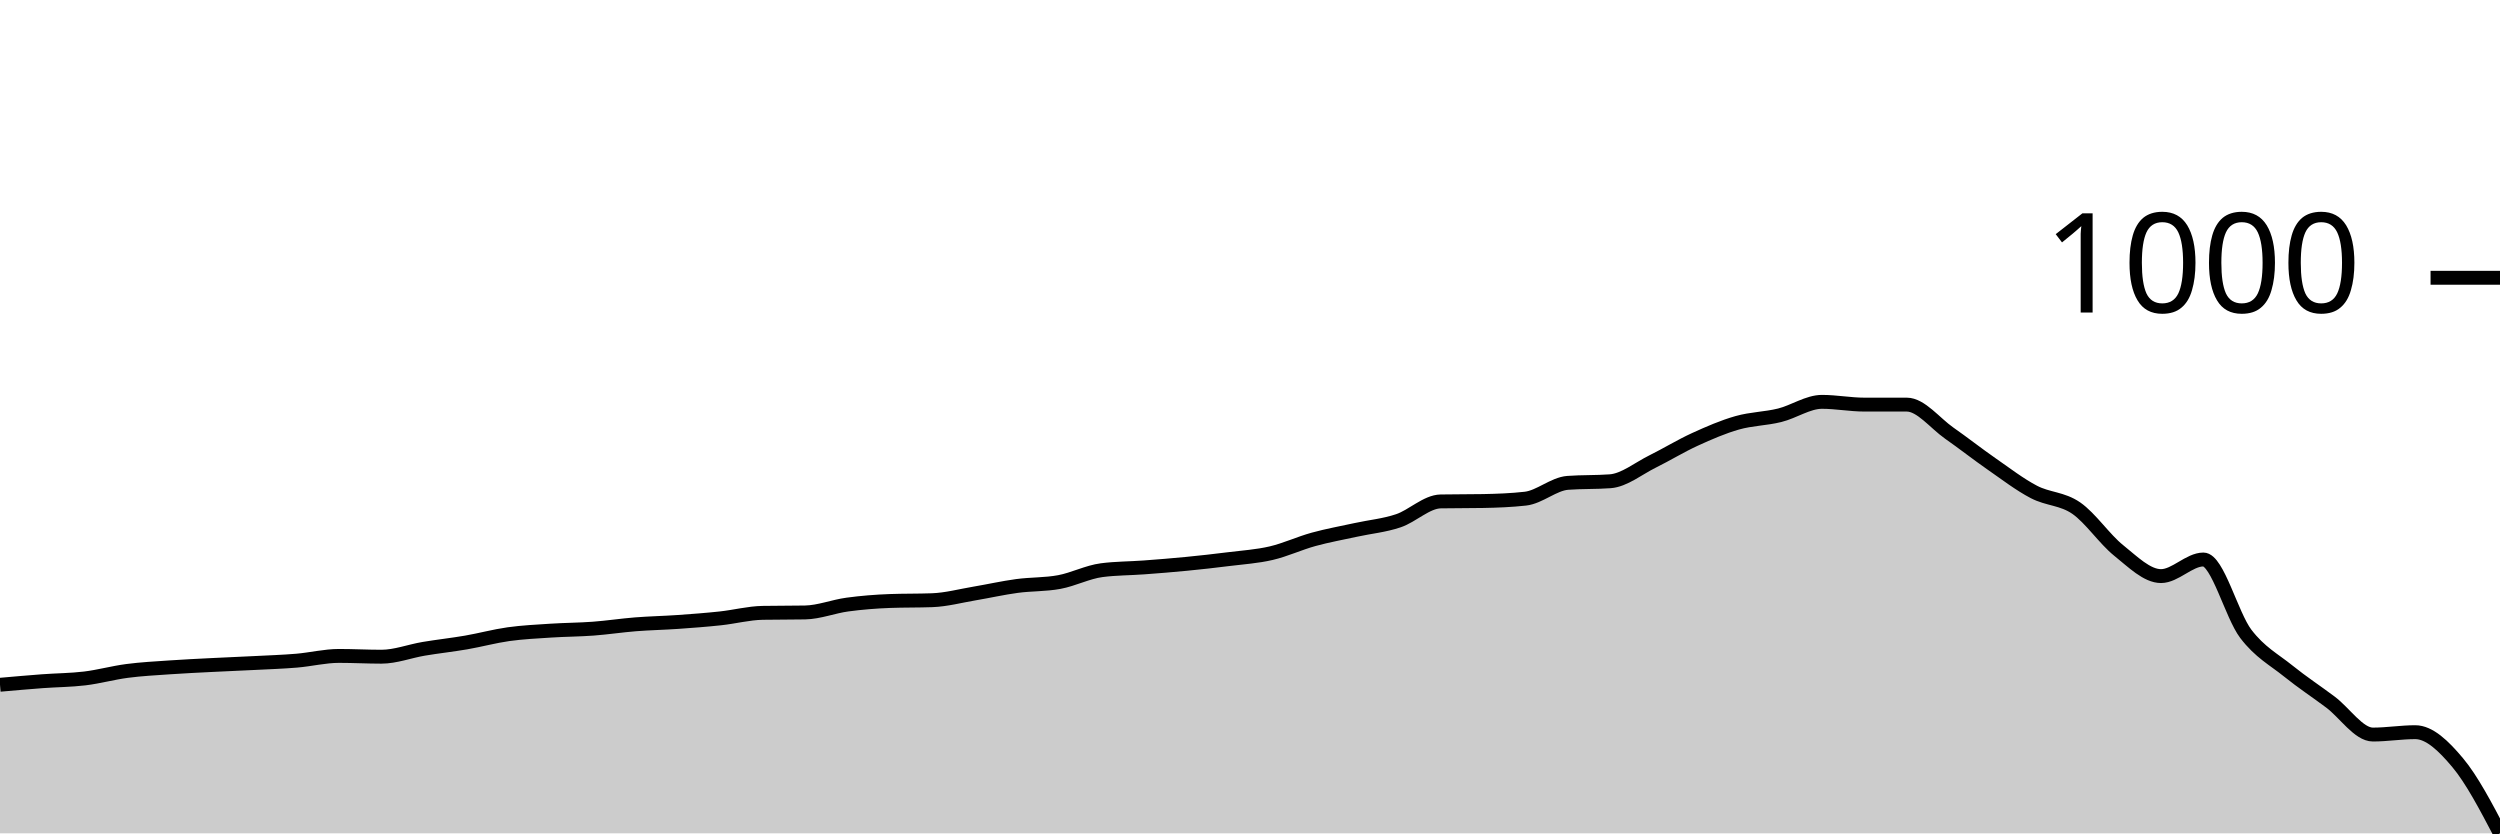
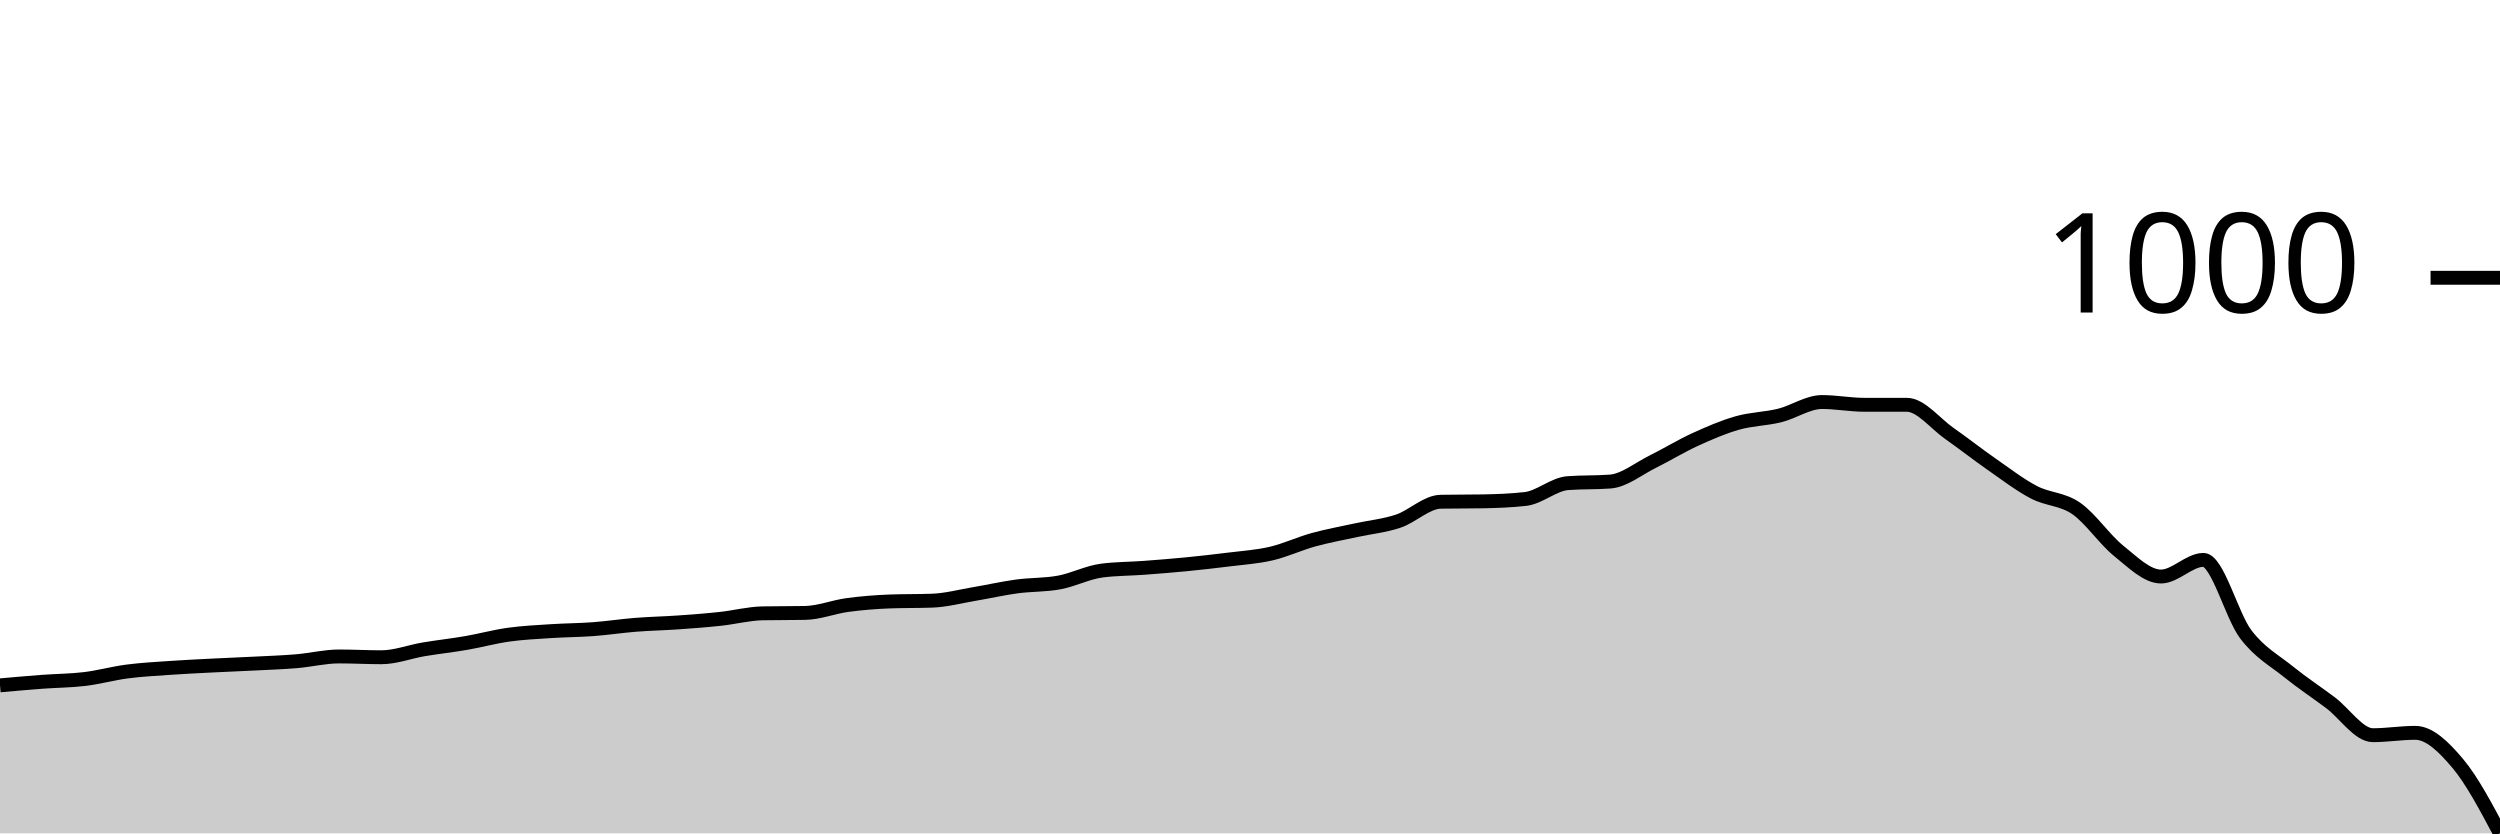
<svg xmlns="http://www.w3.org/2000/svg" viewBox="0 0 180 60">
  <g transform="translate(0,20)">
-     <path class="area" fill="rgba(0, 0, 0, 0.2)" d="M0,29.303C1.017,29.213,2.034,29.123,3.051,29.047C4.068,28.971,5.085,28.971,6.102,28.848C7.119,28.725,8.136,28.44,9.153,28.307C10.169,28.174,11.186,28.122,12.203,28.051C13.22,27.98,14.237,27.933,15.254,27.881C16.271,27.828,17.288,27.79,18.305,27.738C19.322,27.686,20.339,27.653,21.356,27.568C22.373,27.482,23.39,27.226,24.407,27.226C25.424,27.226,26.441,27.283,27.458,27.283C28.475,27.283,29.492,26.885,30.508,26.714C31.525,26.543,32.542,26.434,33.559,26.259C34.576,26.083,35.593,25.804,36.61,25.661C37.627,25.519,38.644,25.472,39.661,25.405C40.678,25.339,41.695,25.339,42.712,25.263C43.729,25.187,44.746,25.031,45.763,24.95C46.78,24.87,47.797,24.851,48.814,24.78C49.831,24.708,50.847,24.633,51.864,24.523C52.881,24.414,53.898,24.144,54.915,24.125C55.932,24.106,56.949,24.116,57.966,24.097C58.983,24.078,60,23.665,61.017,23.528C62.034,23.39,63.051,23.31,64.068,23.272C65.085,23.234,66.102,23.253,67.119,23.215C68.136,23.177,69.153,22.902,70.169,22.731C71.186,22.56,72.203,22.328,73.22,22.191C74.237,22.053,75.254,22.096,76.271,21.906C77.288,21.716,78.305,21.185,79.322,21.053C80.339,20.92,81.356,20.929,82.373,20.853C83.39,20.778,84.407,20.697,85.424,20.597C86.441,20.498,87.458,20.384,88.475,20.256C89.492,20.128,90.508,20.066,91.525,19.829C92.542,19.592,93.559,19.113,94.576,18.834C95.593,18.554,96.61,18.374,97.627,18.151C98.644,17.928,99.661,17.838,100.678,17.496C101.695,17.155,102.712,16.121,103.729,16.102C104.746,16.083,105.763,16.093,106.78,16.074C107.797,16.055,108.814,16.017,109.831,15.903C110.847,15.789,111.864,14.841,112.881,14.765C113.898,14.689,114.915,14.727,115.932,14.651C116.949,14.576,117.966,13.732,118.983,13.229C120,12.726,121.017,12.101,122.034,11.636C123.051,11.171,124.068,10.73,125.085,10.441C126.102,10.152,127.119,10.152,128.136,9.9C129.153,9.649,130.169,8.933,131.186,8.933C132.203,8.933,133.22,9.132,134.237,9.132C135.254,9.132,136.271,9.132,137.288,9.132C138.305,9.132,139.322,10.469,140.339,11.181C141.356,11.892,142.373,12.693,143.39,13.4C144.407,14.106,145.424,14.889,146.441,15.42C147.458,15.951,148.475,15.884,149.492,16.586C150.508,17.288,151.525,18.815,152.542,19.63C153.559,20.446,154.576,21.479,155.593,21.479C156.61,21.479,157.627,20.284,158.644,20.284C159.661,20.284,160.678,24.296,161.695,25.633C162.712,26.97,163.729,27.487,164.746,28.307C165.763,29.128,166.78,29.791,167.797,30.555C168.814,31.318,169.831,32.888,170.847,32.888C171.864,32.888,172.881,32.717,173.898,32.717C174.915,32.717,175.932,33.694,176.949,34.908C177.966,36.121,178.983,38.061,180,40L180,40C178.983,40,177.966,40,176.949,40C175.932,40,174.915,40,173.898,40C172.881,40,171.864,40,170.847,40C169.831,40,168.814,40,167.797,40C166.78,40,165.763,40,164.746,40C163.729,40,162.712,40,161.695,40C160.678,40,159.661,40,158.644,40C157.627,40,156.61,40,155.593,40C154.576,40,153.559,40,152.542,40C151.525,40,150.508,40,149.492,40C148.475,40,147.458,40,146.441,40C145.424,40,144.407,40,143.39,40C142.373,40,141.356,40,140.339,40C139.322,40,138.305,40,137.288,40C136.271,40,135.254,40,134.237,40C133.22,40,132.203,40,131.186,40C130.169,40,129.153,40,128.136,40C127.119,40,126.102,40,125.085,40C124.068,40,123.051,40,122.034,40C121.017,40,120,40,118.983,40C117.966,40,116.949,40,115.932,40C114.915,40,113.898,40,112.881,40C111.864,40,110.847,40,109.831,40C108.814,40,107.797,40,106.78,40C105.763,40,104.746,40,103.729,40C102.712,40,101.695,40,100.678,40C99.661,40,98.644,40,97.627,40C96.61,40,95.593,40,94.576,40C93.559,40,92.542,40,91.525,40C90.508,40,89.492,40,88.475,40C87.458,40,86.441,40,85.424,40C84.407,40,83.39,40,82.373,40C81.356,40,80.339,40,79.322,40C78.305,40,77.288,40,76.271,40C75.254,40,74.237,40,73.22,40C72.203,40,71.186,40,70.169,40C69.153,40,68.136,40,67.119,40C66.102,40,65.085,40,64.068,40C63.051,40,62.034,40,61.017,40C60,40,58.983,40,57.966,40C56.949,40,55.932,40,54.915,40C53.898,40,52.881,40,51.864,40C50.847,40,49.831,40,48.814,40C47.797,40,46.78,40,45.763,40C44.746,40,43.729,40,42.712,40C41.695,40,40.678,40,39.661,40C38.644,40,37.627,40,36.61,40C35.593,40,34.576,40,33.559,40C32.542,40,31.525,40,30.508,40C29.492,40,28.475,40,27.458,40C26.441,40,25.424,40,24.407,40C23.39,40,22.373,40,21.356,40C20.339,40,19.322,40,18.305,40C17.288,40,16.271,40,15.254,40C14.237,40,13.22,40,12.203,40C11.186,40,10.169,40,9.153,40C8.136,40,7.119,40,6.102,40C5.085,40,4.068,40,3.051,40C2.034,40,1.017,40,0,40Z" />
-     <path class="line" stroke="black" fill="none" d="M0,29.303C1.017,29.213,2.034,29.123,3.051,29.047C4.068,28.971,5.085,28.971,6.102,28.848C7.119,28.725,8.136,28.44,9.153,28.307C10.169,28.174,11.186,28.122,12.203,28.051C13.22,27.98,14.237,27.933,15.254,27.881C16.271,27.828,17.288,27.79,18.305,27.738C19.322,27.686,20.339,27.653,21.356,27.568C22.373,27.482,23.39,27.226,24.407,27.226C25.424,27.226,26.441,27.283,27.458,27.283C28.475,27.283,29.492,26.885,30.508,26.714C31.525,26.543,32.542,26.434,33.559,26.259C34.576,26.083,35.593,25.804,36.61,25.661C37.627,25.519,38.644,25.472,39.661,25.405C40.678,25.339,41.695,25.339,42.712,25.263C43.729,25.187,44.746,25.031,45.763,24.95C46.78,24.87,47.797,24.851,48.814,24.78C49.831,24.708,50.847,24.633,51.864,24.523C52.881,24.414,53.898,24.144,54.915,24.125C55.932,24.106,56.949,24.116,57.966,24.097C58.983,24.078,60,23.665,61.017,23.528C62.034,23.39,63.051,23.31,64.068,23.272C65.085,23.234,66.102,23.253,67.119,23.215C68.136,23.177,69.153,22.902,70.169,22.731C71.186,22.56,72.203,22.328,73.22,22.191C74.237,22.053,75.254,22.096,76.271,21.906C77.288,21.716,78.305,21.185,79.322,21.053C80.339,20.92,81.356,20.929,82.373,20.853C83.39,20.778,84.407,20.697,85.424,20.597C86.441,20.498,87.458,20.384,88.475,20.256C89.492,20.128,90.508,20.066,91.525,19.829C92.542,19.592,93.559,19.113,94.576,18.834C95.593,18.554,96.61,18.374,97.627,18.151C98.644,17.928,99.661,17.838,100.678,17.496C101.695,17.155,102.712,16.121,103.729,16.102C104.746,16.083,105.763,16.093,106.78,16.074C107.797,16.055,108.814,16.017,109.831,15.903C110.847,15.789,111.864,14.841,112.881,14.765C113.898,14.689,114.915,14.727,115.932,14.651C116.949,14.576,117.966,13.732,118.983,13.229C120,12.726,121.017,12.101,122.034,11.636C123.051,11.171,124.068,10.73,125.085,10.441C126.102,10.152,127.119,10.152,128.136,9.9C129.153,9.649,130.169,8.933,131.186,8.933C132.203,8.933,133.22,9.132,134.237,9.132C135.254,9.132,136.271,9.132,137.288,9.132C138.305,9.132,139.322,10.469,140.339,11.181C141.356,11.892,142.373,12.693,143.39,13.4C144.407,14.106,145.424,14.889,146.441,15.42C147.458,15.951,148.475,15.884,149.492,16.586C150.508,17.288,151.525,18.815,152.542,19.63C153.559,20.446,154.576,21.479,155.593,21.479C156.61,21.479,157.627,20.284,158.644,20.284C159.661,20.284,160.678,24.296,161.695,25.633C162.712,26.97,163.729,27.487,164.746,28.307C165.763,29.128,166.78,29.791,167.797,30.555C168.814,31.318,169.831,32.888,170.847,32.888C171.864,32.888,172.881,32.717,173.898,32.717C174.915,32.717,175.932,33.694,176.949,34.908C177.966,36.121,178.983,38.061,180,40" />
+     <path class="area" fill="rgba(0, 0, 0, 0.2)" d="M0,29.345C1.017,29.255,2.034,29.164,3.051,29.088C4.068,29.012,5.085,29.012,6.102,28.889C7.119,28.765,8.136,28.481,9.153,28.348C10.169,28.215,11.186,28.162,12.203,28.091C13.22,28.02,14.237,27.972,15.254,27.92C16.271,27.868,17.288,27.83,18.305,27.778C19.322,27.726,20.339,27.692,21.356,27.607C22.373,27.521,23.39,27.265,24.407,27.265C25.424,27.265,26.441,27.322,27.458,27.322C28.475,27.322,29.492,26.923,30.508,26.752C31.525,26.581,32.542,26.472,33.559,26.296C34.576,26.121,35.593,25.84,36.61,25.698C37.627,25.556,38.644,25.508,39.661,25.442C40.678,25.375,41.695,25.375,42.712,25.299C43.729,25.223,44.746,25.066,45.763,24.986C46.78,24.905,47.797,24.886,48.814,24.815C49.831,24.744,50.847,24.668,51.864,24.558C52.881,24.449,53.898,24.179,54.915,24.16C55.932,24.141,56.949,24.15,57.966,24.131C58.983,24.112,60,23.699,61.017,23.561C62.034,23.424,63.051,23.343,64.068,23.305C65.085,23.267,66.102,23.286,67.119,23.248C68.136,23.21,69.153,22.934,70.169,22.764C71.186,22.593,72.203,22.36,73.22,22.222C74.237,22.085,75.254,22.127,76.271,21.937C77.288,21.747,78.305,21.216,79.322,21.083C80.339,20.95,81.356,20.959,82.373,20.883C83.39,20.807,84.407,20.726,85.424,20.627C86.441,20.527,87.458,20.413,88.475,20.285C89.492,20.157,90.508,20.095,91.525,19.858C92.542,19.62,93.559,19.141,94.576,18.86C95.593,18.58,96.61,18.4,97.627,18.177C98.644,17.953,99.661,17.863,100.678,17.521C101.695,17.179,102.712,16.144,103.729,16.125C104.746,16.106,105.763,16.116,106.78,16.097C107.797,16.078,108.814,16.04,109.831,15.926C110.847,15.812,111.864,14.862,112.881,14.786C113.898,14.71,114.915,14.748,115.932,14.672C116.949,14.596,117.966,13.751,118.983,13.248C120,12.745,121.017,12.118,122.034,11.652C123.051,11.187,124.068,10.745,125.085,10.456C126.102,10.166,127.119,10.166,128.136,9.915C129.153,9.663,130.169,8.946,131.186,8.946C132.203,8.946,133.22,9.145,134.237,9.145C135.254,9.145,136.271,9.145,137.288,9.145C138.305,9.145,139.322,10.484,140.339,11.197C141.356,11.909,142.373,12.711,143.39,13.419C144.407,14.126,145.424,14.91,146.441,15.442C147.458,15.973,148.475,15.907,149.492,16.61C150.508,17.312,151.525,18.841,152.542,19.658C153.559,20.475,154.576,21.51,155.593,21.51C156.61,21.51,157.627,20.313,158.644,20.313C159.661,20.313,160.678,24.33,161.695,25.67C162.712,27.009,163.729,27.526,164.746,28.348C165.763,29.169,166.78,29.834,167.797,30.598C168.814,31.363,169.831,32.934,170.847,32.934C171.864,32.934,172.881,32.764,173.898,32.764C174.915,32.764,175.932,33.751,176.949,34.957C177.966,36.163,178.983,38.082,180,40L180,40C178.983,40,177.966,40,176.949,40C175.932,40,174.915,40,173.898,40C172.881,40,171.864,40,170.847,40C169.831,40,168.814,40,167.797,40C166.78,40,165.763,40,164.746,40C163.729,40,162.712,40,161.695,40C160.678,40,159.661,40,158.644,40C157.627,40,156.61,40,155.593,40C154.576,40,153.559,40,152.542,40C151.525,40,150.508,40,149.492,40C148.475,40,147.458,40,146.441,40C145.424,40,144.407,40,143.39,40C142.373,40,141.356,40,140.339,40C139.322,40,138.305,40,137.288,40C136.271,40,135.254,40,134.237,40C133.22,40,132.203,40,131.186,40C130.169,40,129.153,40,128.136,40C127.119,40,126.102,40,125.085,40C124.068,40,123.051,40,122.034,40C121.017,40,120,40,118.983,40C117.966,40,116.949,40,115.932,40C114.915,40,113.898,40,112.881,40C111.864,40,110.847,40,109.831,40C108.814,40,107.797,40,106.78,40C105.763,40,104.746,40,103.729,40C102.712,40,101.695,40,100.678,40C99.661,40,98.644,40,97.627,40C96.61,40,95.593,40,94.576,40C93.559,40,92.542,40,91.525,40C90.508,40,89.492,40,88.475,40C87.458,40,86.441,40,85.424,40C84.407,40,83.39,40,82.373,40C81.356,40,80.339,40,79.322,40C78.305,40,77.288,40,76.271,40C75.254,40,74.237,40,73.22,40C72.203,40,71.186,40,70.169,40C69.153,40,68.136,40,67.119,40C66.102,40,65.085,40,64.068,40C63.051,40,62.034,40,61.017,40C60,40,58.983,40,57.966,40C56.949,40,55.932,40,54.915,40C53.898,40,52.881,40,51.864,40C50.847,40,49.831,40,48.814,40C47.797,40,46.78,40,45.763,40C44.746,40,43.729,40,42.712,40C41.695,40,40.678,40,39.661,40C38.644,40,37.627,40,36.61,40C35.593,40,34.576,40,33.559,40C32.542,40,31.525,40,30.508,40C29.492,40,28.475,40,27.458,40C26.441,40,25.424,40,24.407,40C23.39,40,22.373,40,21.356,40C20.339,40,19.322,40,18.305,40C17.288,40,16.271,40,15.254,40C14.237,40,13.22,40,12.203,40C11.186,40,10.169,40,9.153,40C8.136,40,7.119,40,6.102,40C5.085,40,4.068,40,3.051,40C2.034,40,1.017,40,0,40Z" />
+     <path class="line" stroke="black" fill="none" d="M0,29.345C1.017,29.255,2.034,29.164,3.051,29.088C4.068,29.012,5.085,29.012,6.102,28.889C7.119,28.765,8.136,28.481,9.153,28.348C10.169,28.215,11.186,28.162,12.203,28.091C13.22,28.02,14.237,27.972,15.254,27.92C16.271,27.868,17.288,27.83,18.305,27.778C19.322,27.726,20.339,27.692,21.356,27.607C22.373,27.521,23.39,27.265,24.407,27.265C25.424,27.265,26.441,27.322,27.458,27.322C28.475,27.322,29.492,26.923,30.508,26.752C31.525,26.581,32.542,26.472,33.559,26.296C34.576,26.121,35.593,25.84,36.61,25.698C37.627,25.556,38.644,25.508,39.661,25.442C40.678,25.375,41.695,25.375,42.712,25.299C43.729,25.223,44.746,25.066,45.763,24.986C46.78,24.905,47.797,24.886,48.814,24.815C49.831,24.744,50.847,24.668,51.864,24.558C52.881,24.449,53.898,24.179,54.915,24.16C55.932,24.141,56.949,24.15,57.966,24.131C58.983,24.112,60,23.699,61.017,23.561C62.034,23.424,63.051,23.343,64.068,23.305C65.085,23.267,66.102,23.286,67.119,23.248C68.136,23.21,69.153,22.934,70.169,22.764C71.186,22.593,72.203,22.36,73.22,22.222C74.237,22.085,75.254,22.127,76.271,21.937C77.288,21.747,78.305,21.216,79.322,21.083C80.339,20.95,81.356,20.959,82.373,20.883C83.39,20.807,84.407,20.726,85.424,20.627C86.441,20.527,87.458,20.413,88.475,20.285C89.492,20.157,90.508,20.095,91.525,19.858C92.542,19.62,93.559,19.141,94.576,18.86C95.593,18.58,96.61,18.4,97.627,18.177C98.644,17.953,99.661,17.863,100.678,17.521C101.695,17.179,102.712,16.144,103.729,16.125C104.746,16.106,105.763,16.116,106.78,16.097C107.797,16.078,108.814,16.04,109.831,15.926C110.847,15.812,111.864,14.862,112.881,14.786C113.898,14.71,114.915,14.748,115.932,14.672C116.949,14.596,117.966,13.751,118.983,13.248C120,12.745,121.017,12.118,122.034,11.652C123.051,11.187,124.068,10.745,125.085,10.456C126.102,10.166,127.119,10.166,128.136,9.915C129.153,9.663,130.169,8.946,131.186,8.946C132.203,8.946,133.22,9.145,134.237,9.145C135.254,9.145,136.271,9.145,137.288,9.145C138.305,9.145,139.322,10.484,140.339,11.197C141.356,11.909,142.373,12.711,143.39,13.419C144.407,14.126,145.424,14.91,146.441,15.442C147.458,15.973,148.475,15.907,149.492,16.61C150.508,17.312,151.525,18.841,152.542,19.658C153.559,20.475,154.576,21.51,155.593,21.51C156.61,21.51,157.627,20.313,158.644,20.313C159.661,20.313,160.678,24.33,161.695,25.67C162.712,27.009,163.729,27.526,164.746,28.348C165.763,29.169,166.78,29.834,167.797,30.598C168.814,31.363,169.831,32.934,170.847,32.934C171.864,32.934,172.881,32.764,173.898,32.764C174.915,32.764,175.932,33.751,176.949,34.957C177.966,36.163,178.983,38.082,180,40" />
    <path class="axis-ceiling" stroke-width="1" stroke="black" fill="none" d="M175,0L180,0" />
    <text class="axis-ceiling-label" font-family="sans-serif" text-anchor="end" font-size="10px" x="170" y="2.5">1000</text>
  </g>
</svg>
